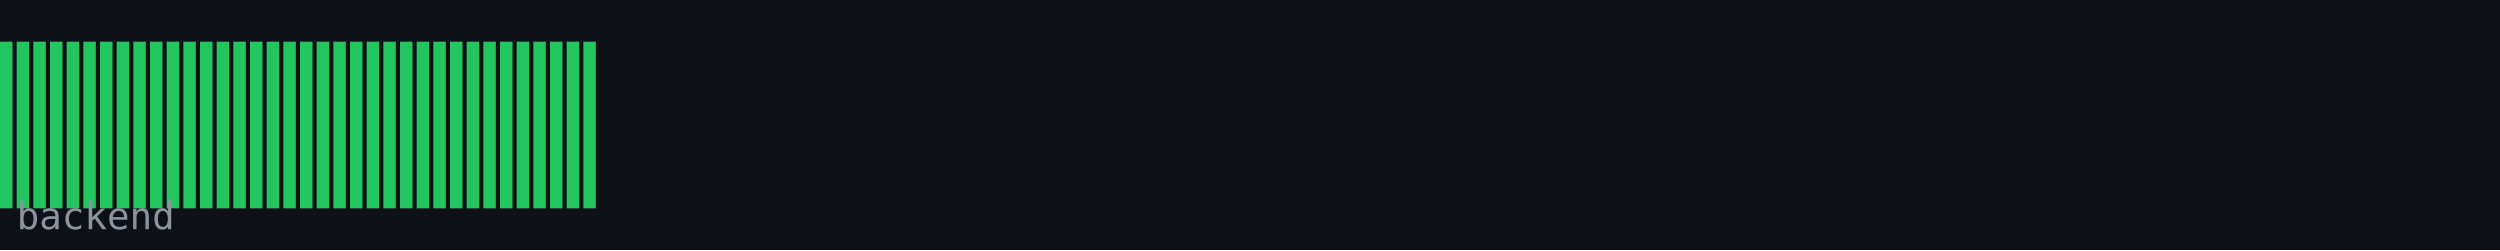
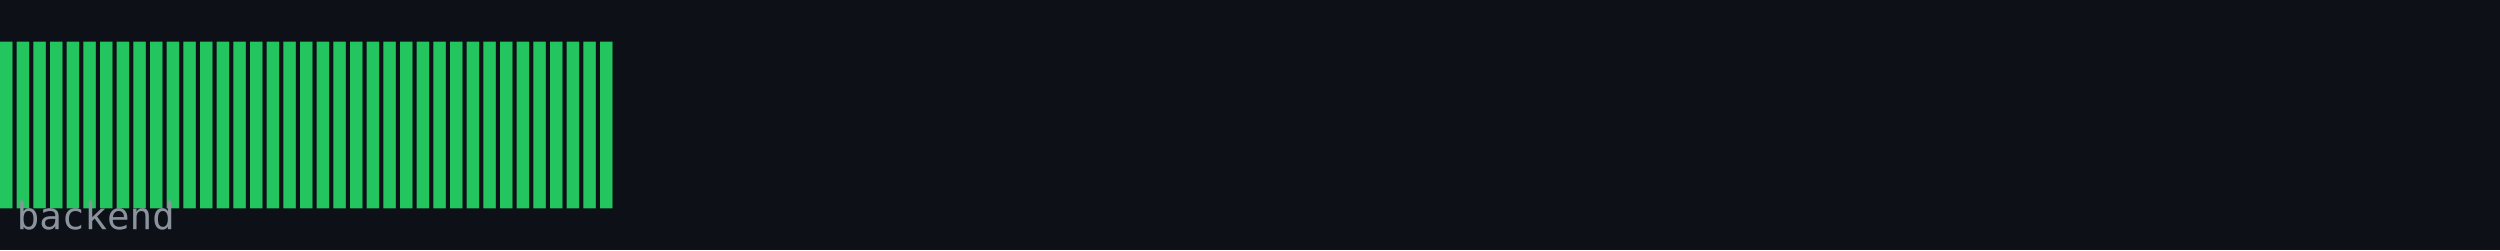
<svg xmlns="http://www.w3.org/2000/svg" width="600" height="60" viewBox="0 0 600 60">
  <rect width="600" height="60" fill="#0d1117" />
  <rect x="0" y="10" width="3" height="40" fill="#22c55e" />
  <rect x="4" y="10" width="3" height="40" fill="#22c55e" />
  <rect x="8" y="10" width="3" height="40" fill="#22c55e" />
  <rect x="12" y="10" width="3" height="40" fill="#22c55e" />
  <rect x="16" y="10" width="3" height="40" fill="#22c55e" />
  <rect x="20" y="10" width="3" height="40" fill="#22c55e" />
  <rect x="24" y="10" width="3" height="40" fill="#22c55e" />
  <rect x="28" y="10" width="3" height="40" fill="#22c55e" />
  <rect x="32" y="10" width="3" height="40" fill="#22c55e" />
  <rect x="36" y="10" width="3" height="40" fill="#22c55e" />
  <rect x="40" y="10" width="3" height="40" fill="#22c55e" />
  <rect x="44" y="10" width="3" height="40" fill="#22c55e" />
  <rect x="48" y="10" width="3" height="40" fill="#22c55e" />
  <rect x="52" y="10" width="3" height="40" fill="#22c55e" />
  <rect x="56" y="10" width="3" height="40" fill="#22c55e" />
  <rect x="60" y="10" width="3" height="40" fill="#22c55e" />
  <rect x="64" y="10" width="3" height="40" fill="#22c55e" />
  <rect x="68" y="10" width="3" height="40" fill="#22c55e" />
  <rect x="72" y="10" width="3" height="40" fill="#22c55e" />
  <rect x="76" y="10" width="3" height="40" fill="#22c55e" />
  <rect x="80" y="10" width="3" height="40" fill="#22c55e" />
  <rect x="84" y="10" width="3" height="40" fill="#22c55e" />
  <rect x="88" y="10" width="3" height="40" fill="#22c55e" />
  <rect x="92" y="10" width="3" height="40" fill="#22c55e" />
  <rect x="96" y="10" width="3" height="40" fill="#22c55e" />
  <rect x="100" y="10" width="3" height="40" fill="#22c55e" />
  <rect x="104" y="10" width="3" height="40" fill="#22c55e" />
  <rect x="108" y="10" width="3" height="40" fill="#22c55e" />
  <rect x="112" y="10" width="3" height="40" fill="#22c55e" />
  <rect x="116" y="10" width="3" height="40" fill="#22c55e" />
  <rect x="120" y="10" width="3" height="40" fill="#22c55e" />
  <rect x="124" y="10" width="3" height="40" fill="#22c55e" />
  <rect x="128" y="10" width="3" height="40" fill="#22c55e" />
  <rect x="132" y="10" width="3" height="40" fill="#22c55e" />
  <rect x="136" y="10" width="3" height="40" fill="#22c55e" />
  <rect x="140" y="10" width="3" height="40" fill="#22c55e" />
+   <rect x="144" y="10" width="3" height="40" fill="#22c55e" />
  <text x="4" y="55" font-family="monospace" font-size="9" fill="#8b949e">backend</text>
</svg>
